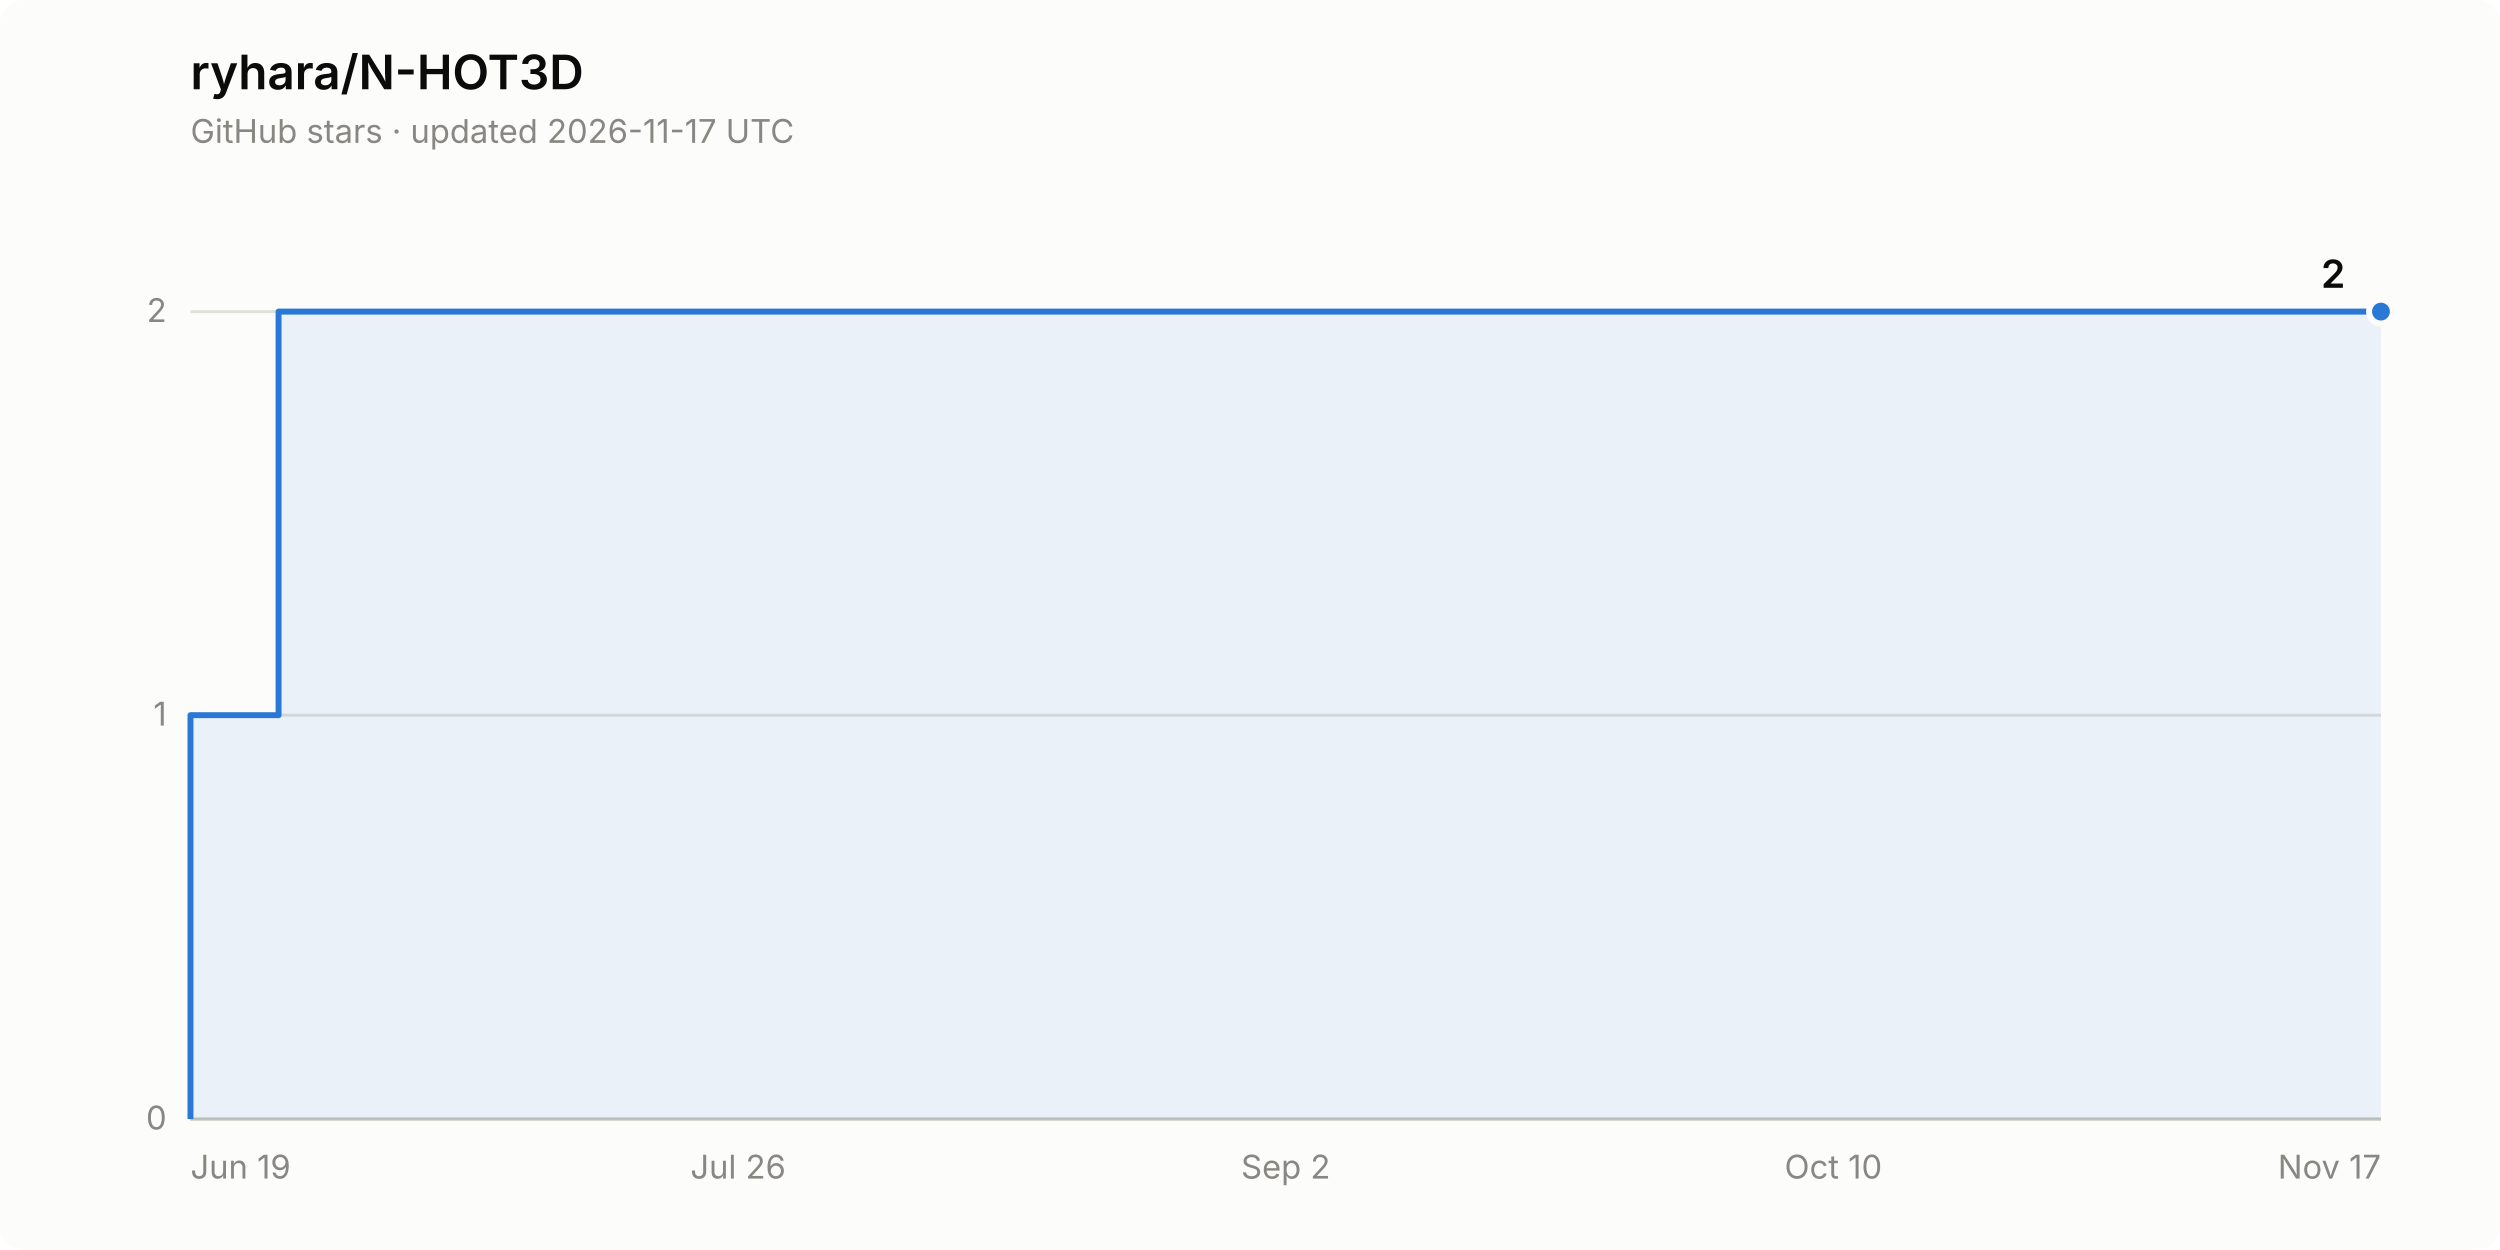
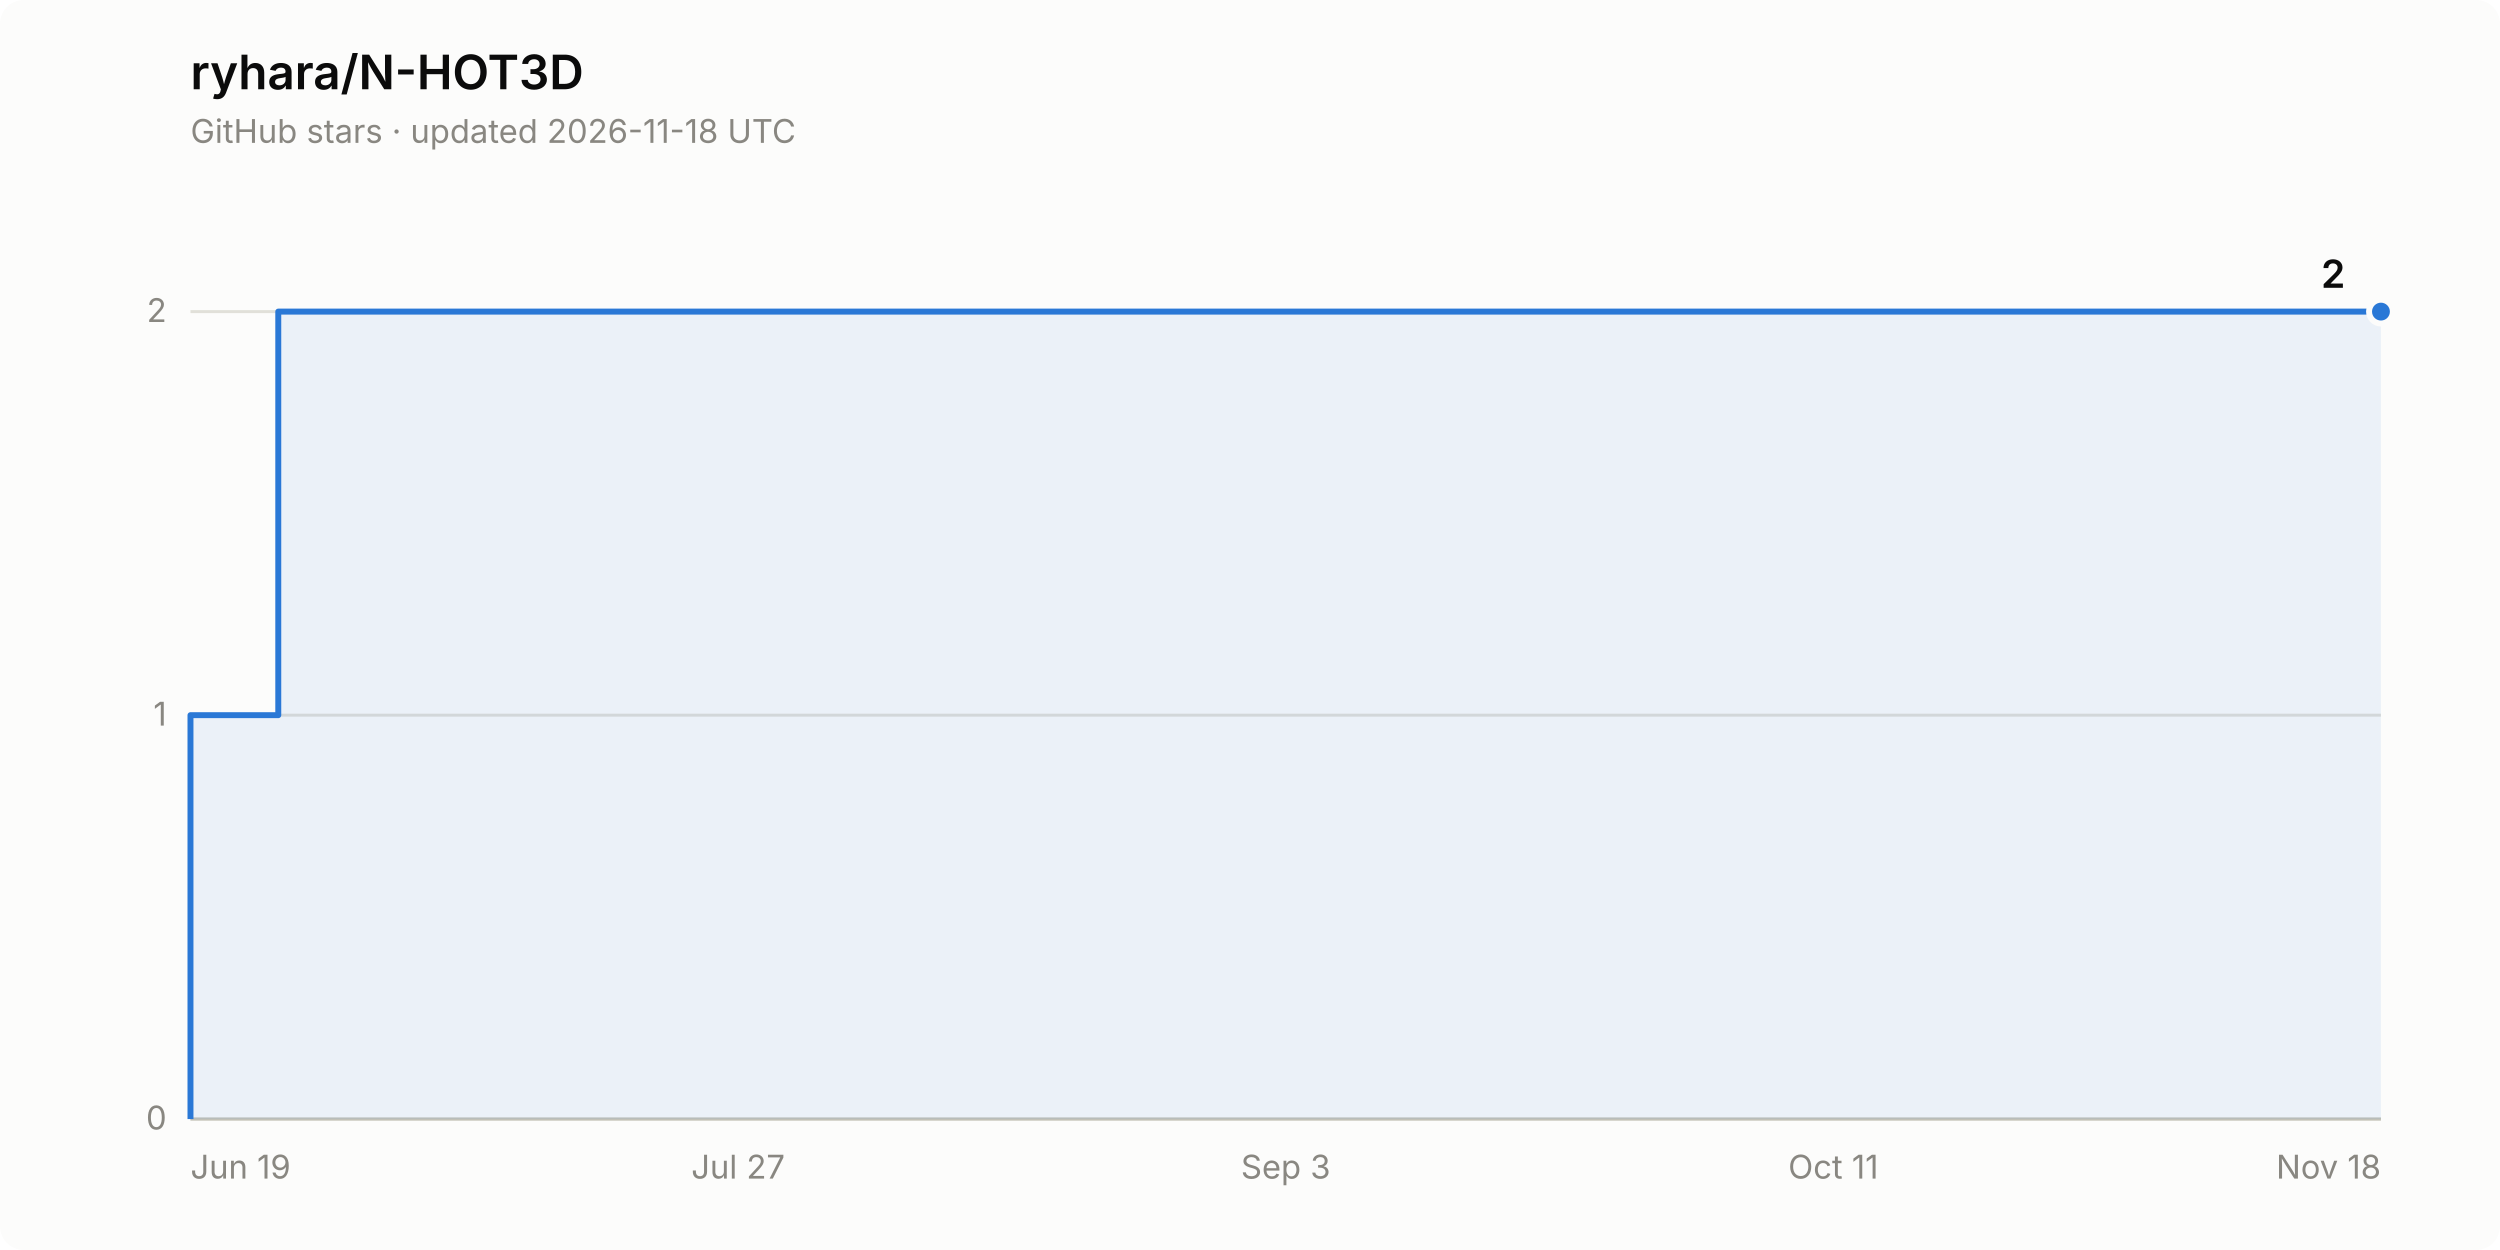
<svg xmlns="http://www.w3.org/2000/svg" width="840" height="420" viewBox="0 0 840 420" role="img" aria-label="Star history of ryhara/N-HOT3D: 2 stars">
  <rect width="840" height="420" rx="8" fill="#fcfcfb" />
  <text x="64" y="30" font-family="system-ui, -apple-system, &quot;Segoe UI&quot;, sans-serif" font-size="16" font-weight="600" fill="#0b0b0b">ryhara/N-HOT3D</text>
-   <text x="64" y="48" font-family="system-ui, -apple-system, &quot;Segoe UI&quot;, sans-serif" font-size="11" fill="#898781">GitHub stars · updated 2026-11-17 UTC</text>
+   <text x="64" y="48" font-family="system-ui, -apple-system, &quot;Segoe UI&quot;, sans-serif" font-size="11" fill="#898781">GitHub stars · updated 2026-11-18 UTC</text>
  <line x1="64" y1="376.0" x2="800" y2="376.0" stroke="#e1e0d9" stroke-width="1" />
  <text x="56" y="379.5" font-family="system-ui, -apple-system, &quot;Segoe UI&quot;, sans-serif" font-size="11" fill="#898781" text-anchor="end" style="font-variant-numeric: tabular-nums">0</text>
  <line x1="64" y1="240.3" x2="800" y2="240.3" stroke="#e1e0d9" stroke-width="1" />
  <text x="56" y="243.8" font-family="system-ui, -apple-system, &quot;Segoe UI&quot;, sans-serif" font-size="11" fill="#898781" text-anchor="end" style="font-variant-numeric: tabular-nums">1</text>
  <line x1="64" y1="104.7" x2="800" y2="104.7" stroke="#e1e0d9" stroke-width="1" />
  <text x="56" y="108.2" font-family="system-ui, -apple-system, &quot;Segoe UI&quot;, sans-serif" font-size="11" fill="#898781" text-anchor="end" style="font-variant-numeric: tabular-nums">2</text>
  <line x1="64" y1="376.0" x2="800" y2="376.0" stroke="#c3c2b7" stroke-width="1" />
  <text x="64.0" y="396" font-family="system-ui, -apple-system, &quot;Segoe UI&quot;, sans-serif" font-size="11" fill="#898781" text-anchor="start">Jun 19</text>
-   <text x="248.0" y="396" font-family="system-ui, -apple-system, &quot;Segoe UI&quot;, sans-serif" font-size="11" fill="#898781" text-anchor="middle">Jul 26</text>
-   <text x="432.0" y="396" font-family="system-ui, -apple-system, &quot;Segoe UI&quot;, sans-serif" font-size="11" fill="#898781" text-anchor="middle">Sep 2</text>
-   <text x="616.0" y="396" font-family="system-ui, -apple-system, &quot;Segoe UI&quot;, sans-serif" font-size="11" fill="#898781" text-anchor="middle">Oct 10</text>
-   <text x="800.0" y="396" font-family="system-ui, -apple-system, &quot;Segoe UI&quot;, sans-serif" font-size="11" fill="#898781" text-anchor="end">Nov 17</text>
-   <path d="M 64.0 376.0 L 64.0 240.3 L 93.6 240.3 L 93.6 104.7 L 800.0 104.7 L 800.0 376.0 Z" fill="#2a78d6" fill-opacity="0.08" stroke="none" />
-   <path d="M 64.0 376.0 L 64.0 240.3 L 93.6 240.3 L 93.6 104.7 L 800.0 104.7" fill="none" stroke="#2a78d6" stroke-width="2" stroke-linejoin="round" />
+   <text x="248.0" y="396" font-family="system-ui, -apple-system, &quot;Segoe UI&quot;, sans-serif" font-size="11" fill="#898781" text-anchor="middle">Jul 27</text>
+   <text x="432.0" y="396" font-family="system-ui, -apple-system, &quot;Segoe UI&quot;, sans-serif" font-size="11" fill="#898781" text-anchor="middle">Sep 3</text>
+   <text x="616.0" y="396" font-family="system-ui, -apple-system, &quot;Segoe UI&quot;, sans-serif" font-size="11" fill="#898781" text-anchor="middle">Oct 11</text>
+   <text x="800.0" y="396" font-family="system-ui, -apple-system, &quot;Segoe UI&quot;, sans-serif" font-size="11" fill="#898781" text-anchor="end">Nov 18</text>
+   <path d="M 64.0 376.0 L 64.0 240.3 L 93.5 240.3 L 93.5 104.7 L 800.0 104.7 L 800.0 376.0 Z" fill="#2a78d6" fill-opacity="0.08" stroke="none" />
+   <path d="M 64.0 376.0 L 64.0 240.3 L 93.5 240.3 L 93.5 104.7 L 800.0 104.7" fill="none" stroke="#2a78d6" stroke-width="2" stroke-linejoin="round" />
  <circle cx="800.0" cy="104.7" r="4" fill="#2a78d6" stroke="#fcfcfb" stroke-width="2" />
  <text x="788.0" y="96.7" font-family="system-ui, -apple-system, &quot;Segoe UI&quot;, sans-serif" font-size="13" font-weight="600" fill="#0b0b0b" text-anchor="end" style="font-variant-numeric: tabular-nums">2</text>
</svg>
